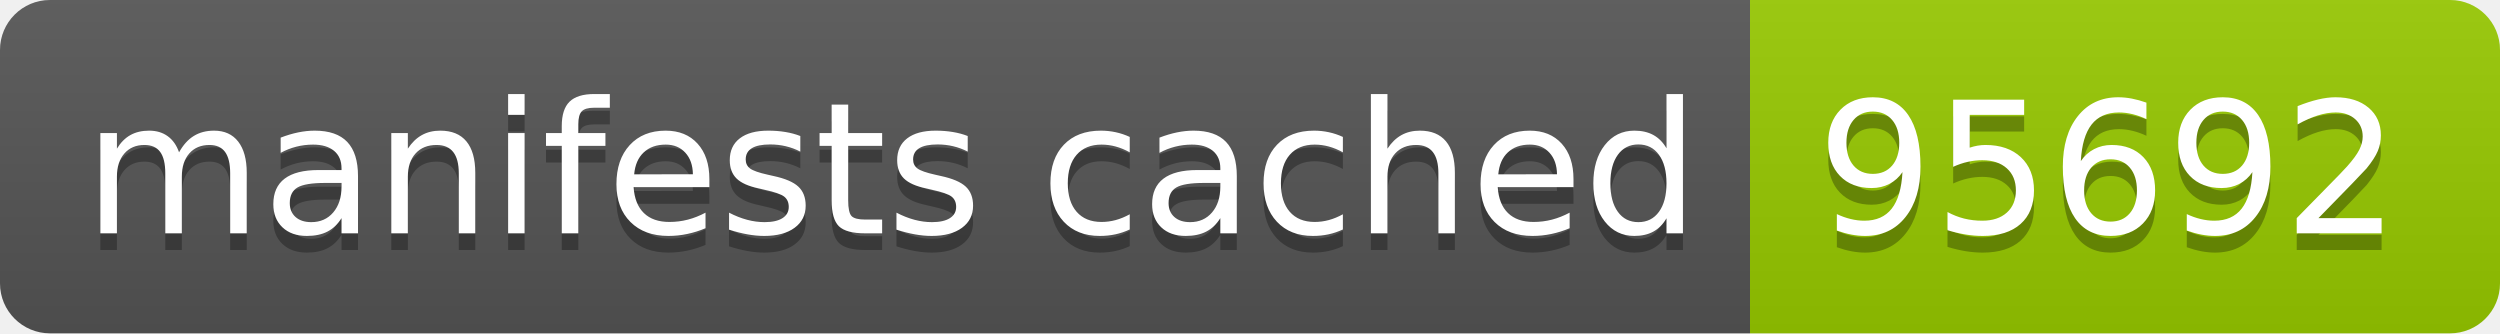
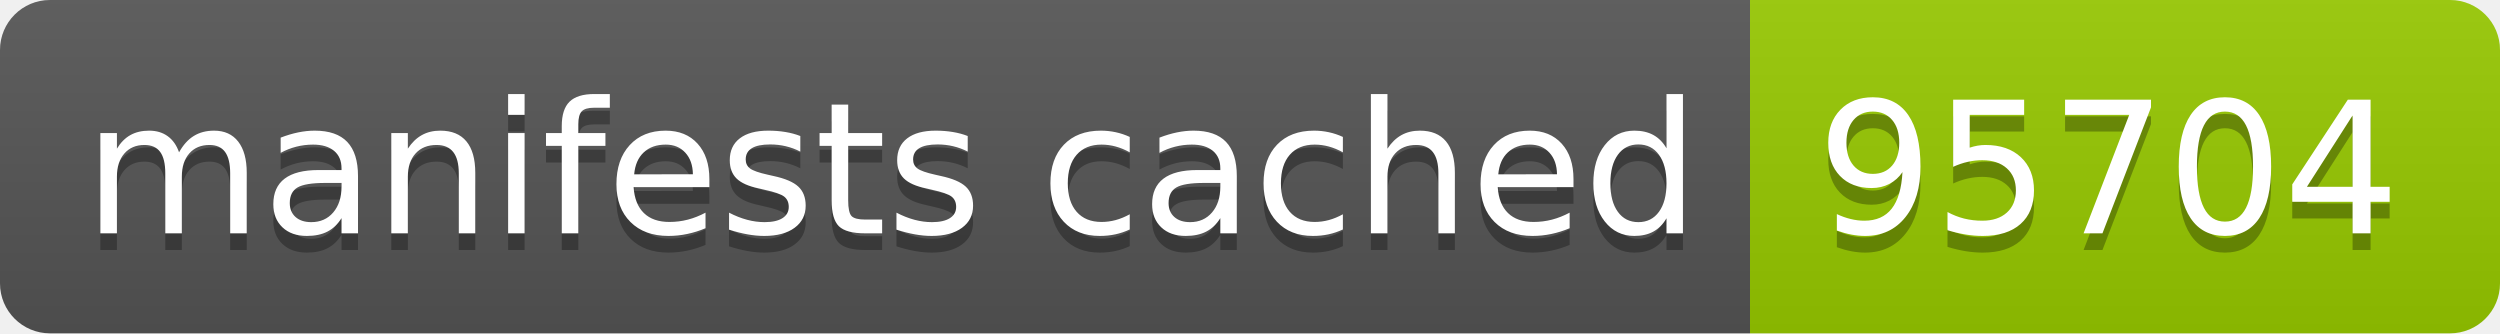
- <svg xmlns="http://www.w3.org/2000/svg" width="150" height="20" role="img" aria-label="manifests cached: 95692">
+ <svg xmlns="http://www.w3.org/2000/svg" width="150" height="20" role="img" aria-label="manifests cached: 95704">
  <linearGradient id="s" x2="0" y2="100%">
    <stop offset="0" stop-color="#bbb" stop-opacity=".1" />
    <stop offset="1" stop-opacity=".1" />
  </linearGradient>
  <clipPath id="r">
    <rect width="150" height="20" rx="3" fill="#fff" />
  </clipPath>
  <g clip-path="url(#r)">
    <rect width="105" height="20" fill="#555" />
    <rect x="105" width="45" height="20" fill="#97ca00" />
    <rect width="150" height="20" fill="url(#s)" />
  </g>
  <g fill="#fff" text-anchor="middle" font-family="Verdana,Geneva,DejaVu Sans,sans-serif" text-rendering="geometricPrecision" font-size="110">
    <text aria-hidden="true" x="535" y="150" fill="#010101" fill-opacity=".3" transform="scale(.1)" textLength="950">manifests cached</text>
    <text x="535" y="140" transform="scale(.1)" fill="#fff" textLength="950">manifests cached</text>
-     <text aria-hidden="true" x="1265" y="150" fill="#010101" fill-opacity=".3" transform="scale(.1)" textLength="350">95692</text>
-     <text x="1265" y="140" transform="scale(.1)" fill="#fff" textLength="350">95692</text>
+     <text aria-hidden="true" x="1265" y="150" fill="#010101" fill-opacity=".3" transform="scale(.1)" textLength="350">95704</text>
+     <text x="1265" y="140" transform="scale(.1)" fill="#fff" textLength="350">95704</text>
  </g>
</svg>
